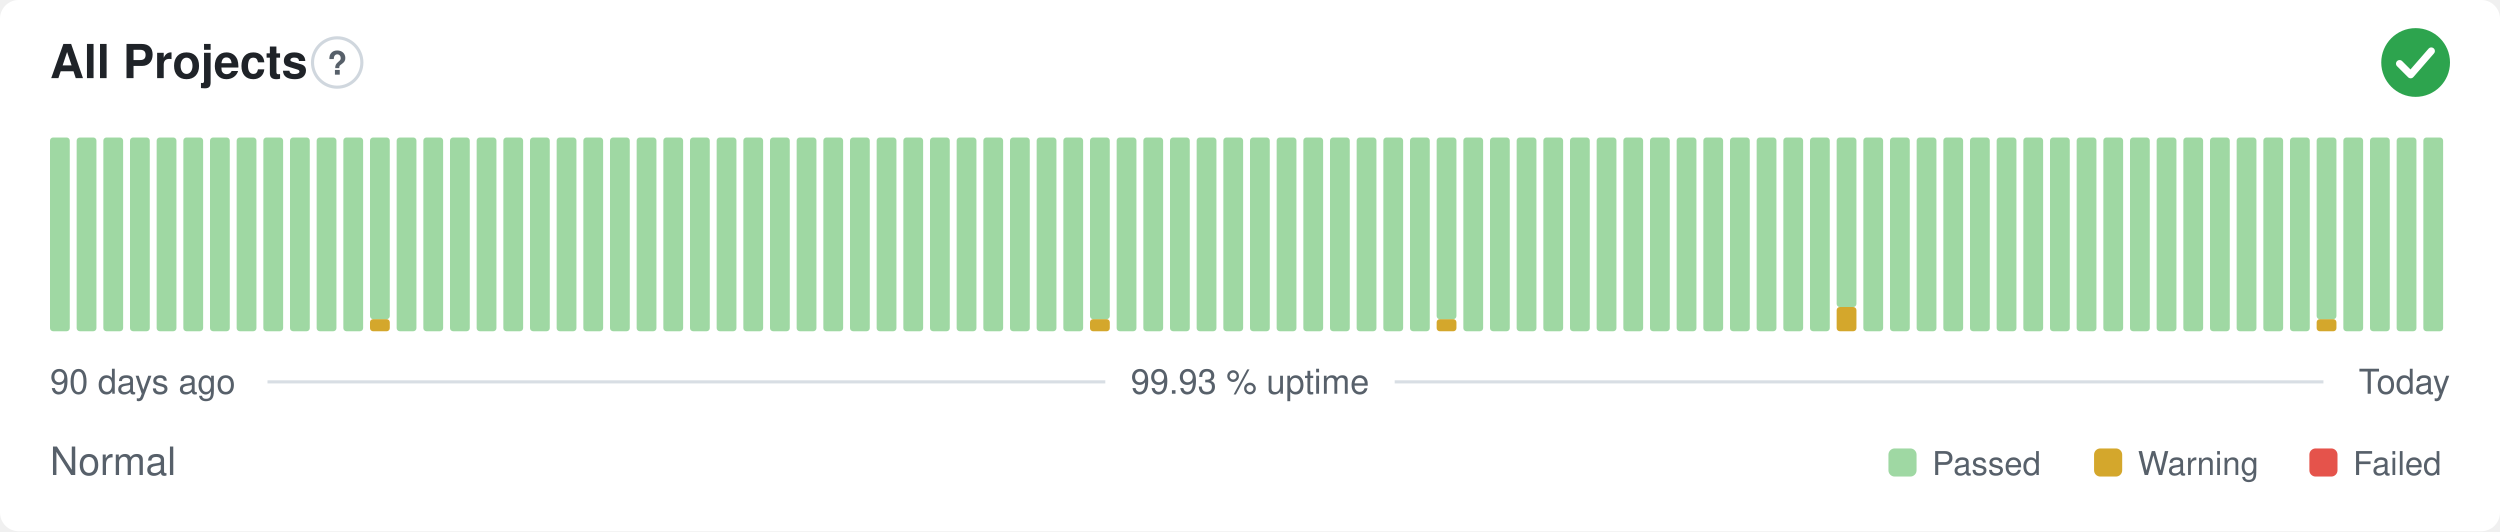
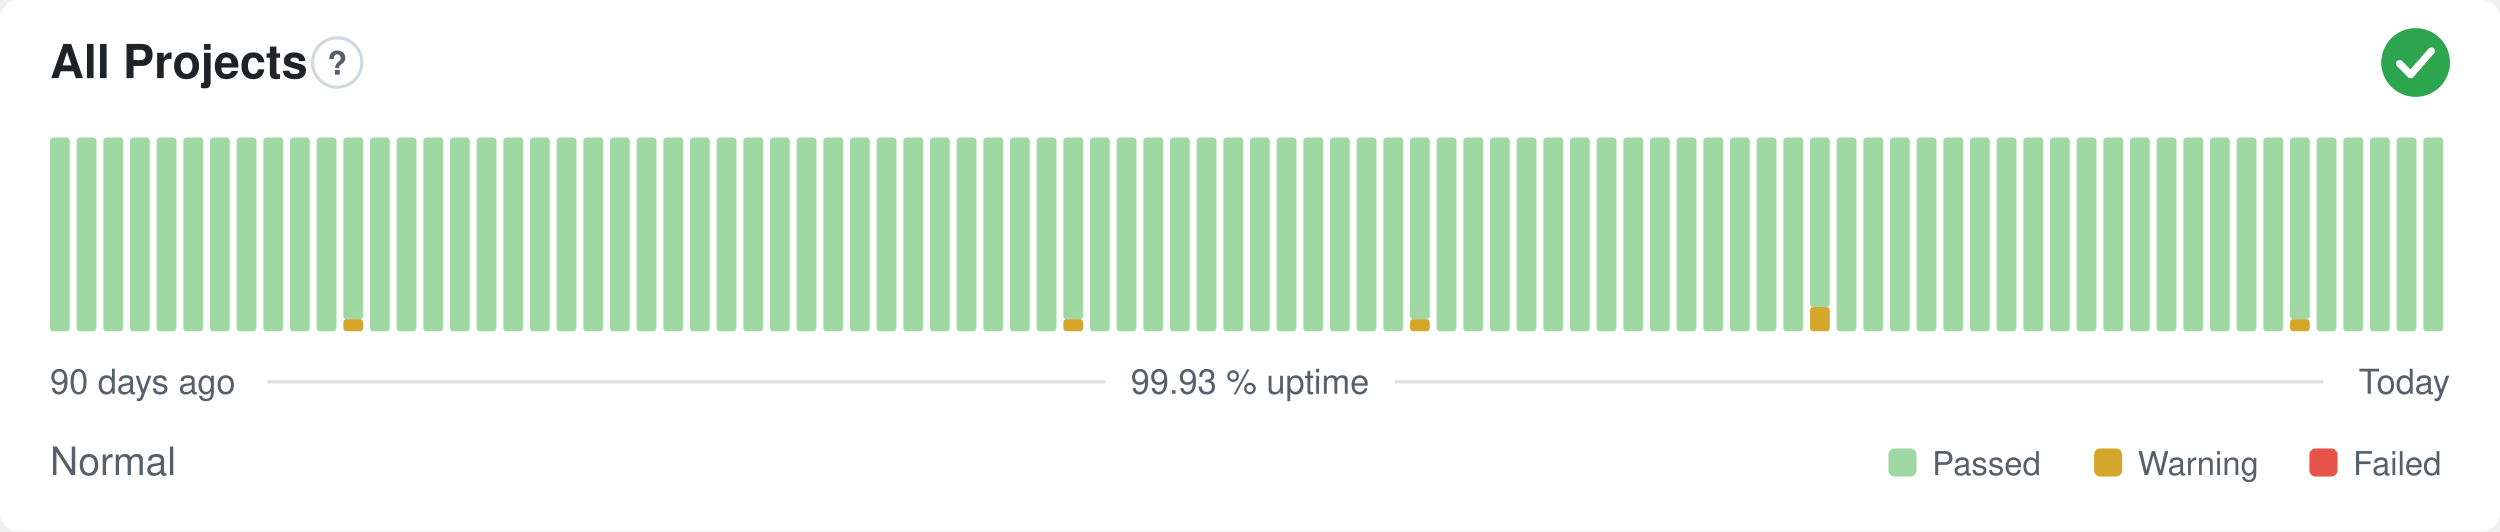
<svg xmlns="http://www.w3.org/2000/svg" width="800" height="170" viewBox="0 0 800 170" role="img" aria-label="All Projects: Normal, 99.93 % uptime over the last 90 days" font-family="-apple-system,BlinkMacSystemFont,'Segoe UI',Helvetica,Arial,sans-serif">
  <style>
    @media (prefers-color-scheme: dark) {
      .bg { fill: #0d1117 }
      .title { fill: #e6edf3 }
      .muted { fill: #8b949e }
      .hint { stroke: #30363d }
      .rule { stroke: #30363d }
      .nodata { fill: #21262d }
    }
  </style>
  <rect class="bg" width="800" height="170" rx="6" fill="#ffffff" />
  <text class="title" x="16" y="25" font-size="15" font-weight="600" fill="#1f2328">All Projects</text>
  <circle class="hint" cx="107.9" cy="20" r="7.9" fill="none" stroke="#d0d7de" stroke-width="1" />
  <text class="muted" x="107.9" y="23.9" text-anchor="middle" font-size="10.4" font-weight="700" fill="#57606a">?</text>
  <circle cx="773" cy="20" r="11" fill="#2da44e" />
  <path d="M767.87 20.37l3.54 3.54 6.60 -7.58" fill="none" stroke="#fff" stroke-width="2.31" stroke-linecap="round" stroke-linejoin="round" />
  <rect x="16.00" y="44.00" width="6.33" height="62.00" rx="1" fill="#9fd8a3" />
  <rect x="24.53" y="44.00" width="6.33" height="62.00" rx="1" fill="#9fd8a3" />
  <rect x="33.07" y="44.00" width="6.33" height="62.00" rx="1" fill="#9fd8a3" />
  <rect x="41.60" y="44.00" width="6.33" height="62.00" rx="1" fill="#9fd8a3" />
  <rect x="50.13" y="44.00" width="6.33" height="62.00" rx="1" fill="#9fd8a3" />
  <rect x="58.67" y="44.00" width="6.33" height="62.00" rx="1" fill="#9fd8a3" />
  <rect x="67.20" y="44.00" width="6.33" height="62.00" rx="1" fill="#9fd8a3" />
  <rect x="75.73" y="44.00" width="6.33" height="62.00" rx="1" fill="#9fd8a3" />
  <rect x="84.27" y="44.00" width="6.33" height="62.00" rx="1" fill="#9fd8a3" />
  <rect x="92.80" y="44.00" width="6.33" height="62.00" rx="1" fill="#9fd8a3" />
  <rect x="101.33" y="44.00" width="6.33" height="62.00" rx="1" fill="#9fd8a3" />
-   <rect x="109.87" y="44.00" width="6.33" height="62.00" rx="1" fill="#9fd8a3" />
-   <rect x="118.40" y="102.13" width="6.33" height="3.88" rx="1" fill="#d4a72c" />
-   <rect x="118.40" y="44.00" width="6.33" height="58.13" rx="1" fill="#9fd8a3" />
+   <rect x="109.87" y="102.13" width="6.33" height="3.88" rx="1" fill="#d4a72c" />
+   <rect x="109.87" y="44.00" width="6.33" height="58.13" rx="1" fill="#9fd8a3" />
+   <rect x="118.40" y="44.00" width="6.33" height="62.00" rx="1" fill="#9fd8a3" />
  <rect x="126.93" y="44.00" width="6.33" height="62.00" rx="1" fill="#9fd8a3" />
  <rect x="135.47" y="44.00" width="6.33" height="62.00" rx="1" fill="#9fd8a3" />
  <rect x="144.00" y="44.00" width="6.33" height="62.00" rx="1" fill="#9fd8a3" />
  <rect x="152.53" y="44.00" width="6.33" height="62.00" rx="1" fill="#9fd8a3" />
  <rect x="161.07" y="44.00" width="6.33" height="62.00" rx="1" fill="#9fd8a3" />
  <rect x="169.60" y="44.00" width="6.33" height="62.00" rx="1" fill="#9fd8a3" />
  <rect x="178.13" y="44.00" width="6.33" height="62.00" rx="1" fill="#9fd8a3" />
  <rect x="186.67" y="44.00" width="6.33" height="62.00" rx="1" fill="#9fd8a3" />
  <rect x="195.20" y="44.00" width="6.33" height="62.00" rx="1" fill="#9fd8a3" />
  <rect x="203.73" y="44.00" width="6.33" height="62.00" rx="1" fill="#9fd8a3" />
  <rect x="212.27" y="44.00" width="6.33" height="62.00" rx="1" fill="#9fd8a3" />
  <rect x="220.80" y="44.00" width="6.33" height="62.00" rx="1" fill="#9fd8a3" />
  <rect x="229.33" y="44.00" width="6.33" height="62.00" rx="1" fill="#9fd8a3" />
  <rect x="237.87" y="44.00" width="6.33" height="62.00" rx="1" fill="#9fd8a3" />
  <rect x="246.40" y="44.00" width="6.33" height="62.00" rx="1" fill="#9fd8a3" />
  <rect x="254.93" y="44.00" width="6.33" height="62.00" rx="1" fill="#9fd8a3" />
  <rect x="263.47" y="44.00" width="6.33" height="62.00" rx="1" fill="#9fd8a3" />
  <rect x="272.00" y="44.00" width="6.33" height="62.00" rx="1" fill="#9fd8a3" />
  <rect x="280.53" y="44.00" width="6.33" height="62.00" rx="1" fill="#9fd8a3" />
  <rect x="289.07" y="44.00" width="6.33" height="62.00" rx="1" fill="#9fd8a3" />
  <rect x="297.60" y="44.00" width="6.33" height="62.00" rx="1" fill="#9fd8a3" />
  <rect x="306.13" y="44.00" width="6.33" height="62.00" rx="1" fill="#9fd8a3" />
  <rect x="314.67" y="44.00" width="6.33" height="62.00" rx="1" fill="#9fd8a3" />
  <rect x="323.20" y="44.00" width="6.33" height="62.00" rx="1" fill="#9fd8a3" />
  <rect x="331.73" y="44.00" width="6.33" height="62.00" rx="1" fill="#9fd8a3" />
-   <rect x="340.27" y="44.00" width="6.33" height="62.00" rx="1" fill="#9fd8a3" />
-   <rect x="348.80" y="102.13" width="6.33" height="3.88" rx="1" fill="#d4a72c" />
-   <rect x="348.80" y="44.00" width="6.33" height="58.13" rx="1" fill="#9fd8a3" />
+   <rect x="340.27" y="102.13" width="6.33" height="3.88" rx="1" fill="#d4a72c" />
+   <rect x="340.27" y="44.00" width="6.33" height="58.13" rx="1" fill="#9fd8a3" />
+   <rect x="348.80" y="44.00" width="6.33" height="62.00" rx="1" fill="#9fd8a3" />
  <rect x="357.33" y="44.00" width="6.33" height="62.00" rx="1" fill="#9fd8a3" />
  <rect x="365.87" y="44.00" width="6.33" height="62.00" rx="1" fill="#9fd8a3" />
  <rect x="374.40" y="44.00" width="6.33" height="62.00" rx="1" fill="#9fd8a3" />
  <rect x="382.93" y="44.00" width="6.33" height="62.00" rx="1" fill="#9fd8a3" />
  <rect x="391.47" y="44.00" width="6.33" height="62.00" rx="1" fill="#9fd8a3" />
  <rect x="400.00" y="44.00" width="6.33" height="62.00" rx="1" fill="#9fd8a3" />
  <rect x="408.53" y="44.00" width="6.33" height="62.00" rx="1" fill="#9fd8a3" />
  <rect x="417.07" y="44.00" width="6.33" height="62.00" rx="1" fill="#9fd8a3" />
  <rect x="425.60" y="44.00" width="6.33" height="62.00" rx="1" fill="#9fd8a3" />
  <rect x="434.13" y="44.00" width="6.33" height="62.00" rx="1" fill="#9fd8a3" />
  <rect x="442.67" y="44.00" width="6.33" height="62.00" rx="1" fill="#9fd8a3" />
-   <rect x="451.20" y="44.00" width="6.33" height="62.00" rx="1" fill="#9fd8a3" />
-   <rect x="459.73" y="102.13" width="6.33" height="3.88" rx="1" fill="#d4a72c" />
-   <rect x="459.73" y="44.00" width="6.33" height="58.13" rx="1" fill="#9fd8a3" />
+   <rect x="451.20" y="102.13" width="6.33" height="3.88" rx="1" fill="#d4a72c" />
+   <rect x="451.20" y="44.00" width="6.33" height="58.13" rx="1" fill="#9fd8a3" />
+   <rect x="459.73" y="44.00" width="6.33" height="62.00" rx="1" fill="#9fd8a3" />
  <rect x="468.27" y="44.00" width="6.33" height="62.00" rx="1" fill="#9fd8a3" />
  <rect x="476.80" y="44.00" width="6.33" height="62.00" rx="1" fill="#9fd8a3" />
  <rect x="485.33" y="44.00" width="6.33" height="62.00" rx="1" fill="#9fd8a3" />
  <rect x="493.87" y="44.00" width="6.33" height="62.00" rx="1" fill="#9fd8a3" />
  <rect x="502.40" y="44.00" width="6.33" height="62.00" rx="1" fill="#9fd8a3" />
  <rect x="510.93" y="44.00" width="6.33" height="62.00" rx="1" fill="#9fd8a3" />
  <rect x="519.47" y="44.00" width="6.33" height="62.00" rx="1" fill="#9fd8a3" />
  <rect x="528.00" y="44.00" width="6.33" height="62.00" rx="1" fill="#9fd8a3" />
  <rect x="536.53" y="44.00" width="6.33" height="62.00" rx="1" fill="#9fd8a3" />
  <rect x="545.07" y="44.00" width="6.33" height="62.00" rx="1" fill="#9fd8a3" />
  <rect x="553.60" y="44.00" width="6.33" height="62.00" rx="1" fill="#9fd8a3" />
  <rect x="562.13" y="44.00" width="6.33" height="62.00" rx="1" fill="#9fd8a3" />
  <rect x="570.67" y="44.00" width="6.33" height="62.00" rx="1" fill="#9fd8a3" />
-   <rect x="579.20" y="44.00" width="6.33" height="62.00" rx="1" fill="#9fd8a3" />
-   <rect x="587.73" y="98.25" width="6.33" height="7.75" rx="1" fill="#d4a72c" />
-   <rect x="587.73" y="44.00" width="6.33" height="54.25" rx="1" fill="#9fd8a3" />
+   <rect x="579.20" y="98.25" width="6.33" height="7.75" rx="1" fill="#d4a72c" />
+   <rect x="579.20" y="44.00" width="6.33" height="54.25" rx="1" fill="#9fd8a3" />
+   <rect x="587.73" y="44.00" width="6.33" height="62.00" rx="1" fill="#9fd8a3" />
  <rect x="596.27" y="44.00" width="6.33" height="62.00" rx="1" fill="#9fd8a3" />
  <rect x="604.80" y="44.00" width="6.33" height="62.00" rx="1" fill="#9fd8a3" />
  <rect x="613.33" y="44.00" width="6.33" height="62.00" rx="1" fill="#9fd8a3" />
  <rect x="621.87" y="44.00" width="6.33" height="62.00" rx="1" fill="#9fd8a3" />
  <rect x="630.40" y="44.00" width="6.33" height="62.00" rx="1" fill="#9fd8a3" />
  <rect x="638.93" y="44.00" width="6.33" height="62.00" rx="1" fill="#9fd8a3" />
  <rect x="647.47" y="44.00" width="6.33" height="62.00" rx="1" fill="#9fd8a3" />
  <rect x="656.00" y="44.00" width="6.33" height="62.00" rx="1" fill="#9fd8a3" />
  <rect x="664.53" y="44.00" width="6.33" height="62.00" rx="1" fill="#9fd8a3" />
  <rect x="673.07" y="44.00" width="6.33" height="62.00" rx="1" fill="#9fd8a3" />
  <rect x="681.60" y="44.00" width="6.33" height="62.00" rx="1" fill="#9fd8a3" />
  <rect x="690.13" y="44.00" width="6.33" height="62.00" rx="1" fill="#9fd8a3" />
  <rect x="698.67" y="44.00" width="6.33" height="62.00" rx="1" fill="#9fd8a3" />
  <rect x="707.20" y="44.00" width="6.33" height="62.00" rx="1" fill="#9fd8a3" />
  <rect x="715.73" y="44.00" width="6.33" height="62.00" rx="1" fill="#9fd8a3" />
  <rect x="724.27" y="44.00" width="6.33" height="62.00" rx="1" fill="#9fd8a3" />
-   <rect x="732.80" y="44.00" width="6.33" height="62.00" rx="1" fill="#9fd8a3" />
-   <rect x="741.33" y="102.13" width="6.33" height="3.88" rx="1" fill="#d4a72c" />
-   <rect x="741.33" y="44.00" width="6.33" height="58.13" rx="1" fill="#9fd8a3" />
+   <rect x="732.80" y="102.13" width="6.33" height="3.88" rx="1" fill="#d4a72c" />
+   <rect x="732.80" y="44.00" width="6.33" height="58.13" rx="1" fill="#9fd8a3" />
+   <rect x="741.33" y="44.00" width="6.33" height="62.00" rx="1" fill="#9fd8a3" />
  <rect x="749.87" y="44.00" width="6.33" height="62.00" rx="1" fill="#9fd8a3" />
  <rect x="758.40" y="44.00" width="6.33" height="62.00" rx="1" fill="#9fd8a3" />
  <rect x="766.93" y="44.00" width="6.33" height="62.00" rx="1" fill="#9fd8a3" />
  <rect x="775.47" y="44.00" width="6.33" height="62.00" rx="1" fill="#9fd8a3" />
  <text class="muted" x="16" y="126" font-size="11" fill="#57606a">90 days ago</text>
  <text class="muted" x="400" y="126" text-anchor="middle" font-size="11" fill="#57606a">99.93 % uptime</text>
  <text class="muted" x="784" y="126" text-anchor="end" font-size="11" fill="#57606a">Today</text>
  <line class="rule" x1="85.6" y1="122.2" x2="353.7" y2="122.2" stroke="#d8dee4" stroke-width="1" />
  <line class="rule" x1="446.3" y1="122.2" x2="743.5" y2="122.2" stroke="#d8dee4" stroke-width="1" />
  <text class="muted" x="16" y="152" font-size="12.5" fill="#57606a">Normal</text>
  <rect x="604.3" y="143.5" width="9.0" height="9.0" rx="2" fill="#9fd8a3" />
  <text class="muted" x="618.3" y="152" font-size="10.5" fill="#57606a">Passed</text>
  <rect x="670.1" y="143.5" width="9.0" height="9.0" rx="2" fill="#d4a72c" />
  <text class="muted" x="684.1" y="152" font-size="10.5" fill="#57606a">Warning</text>
  <rect x="739.0" y="143.5" width="9.0" height="9.0" rx="2" fill="#e5534b" />
  <text class="muted" x="753.0" y="152" font-size="10.5" fill="#57606a">Failed</text>
</svg>
